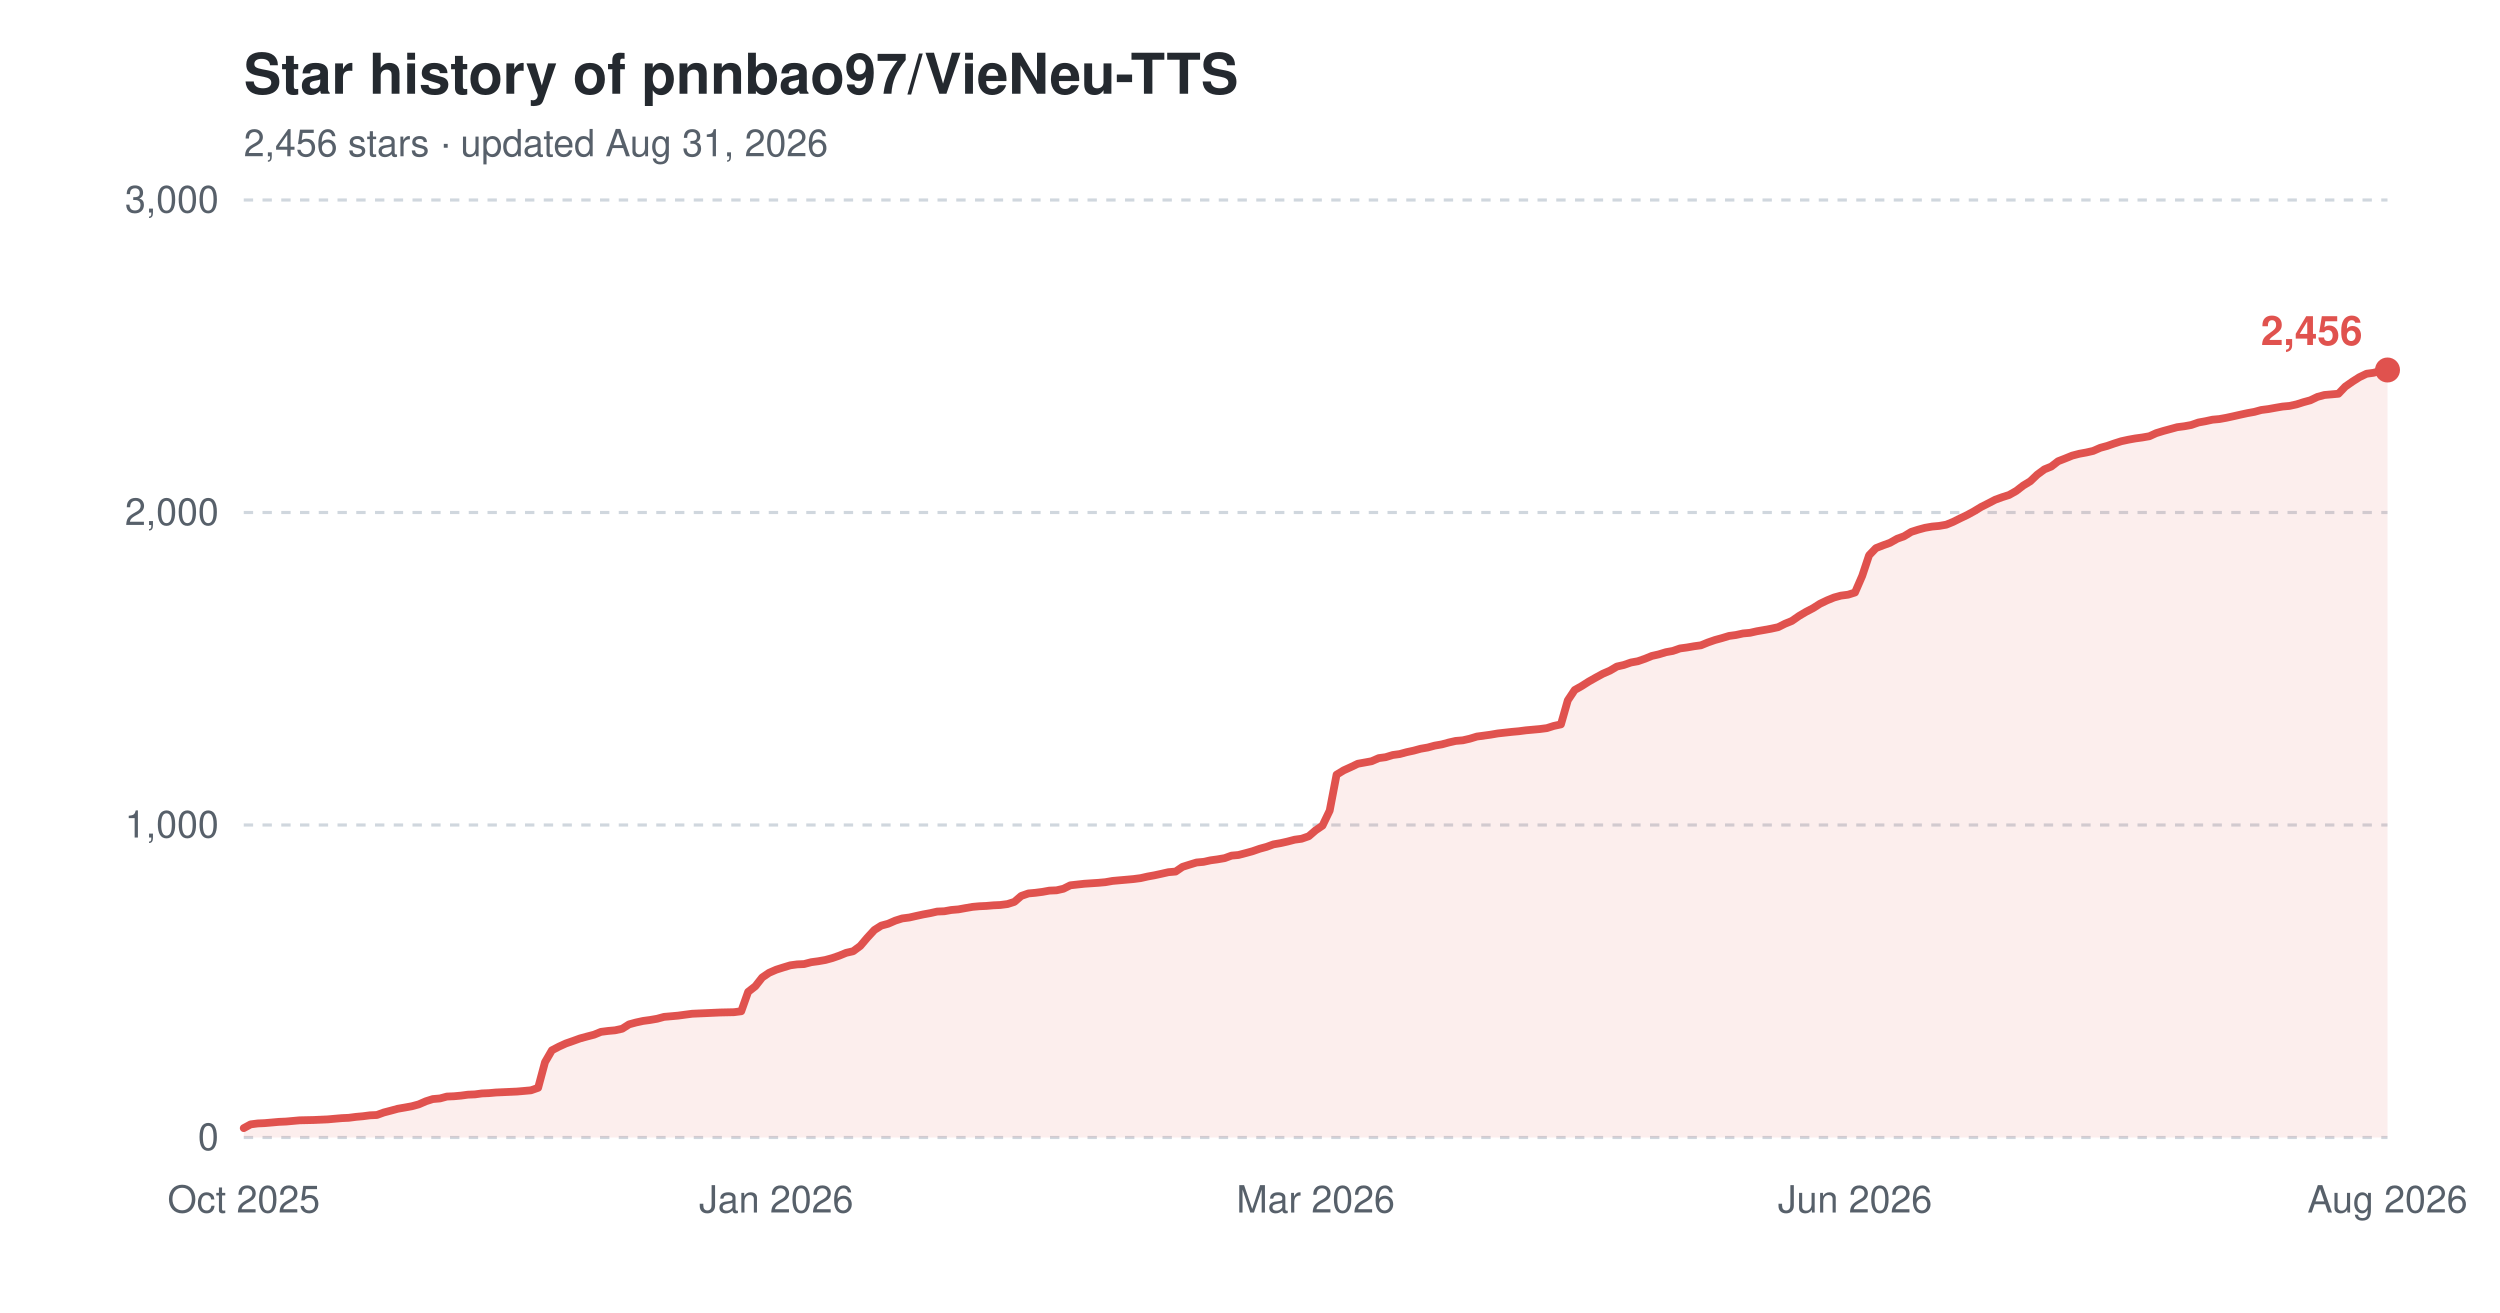
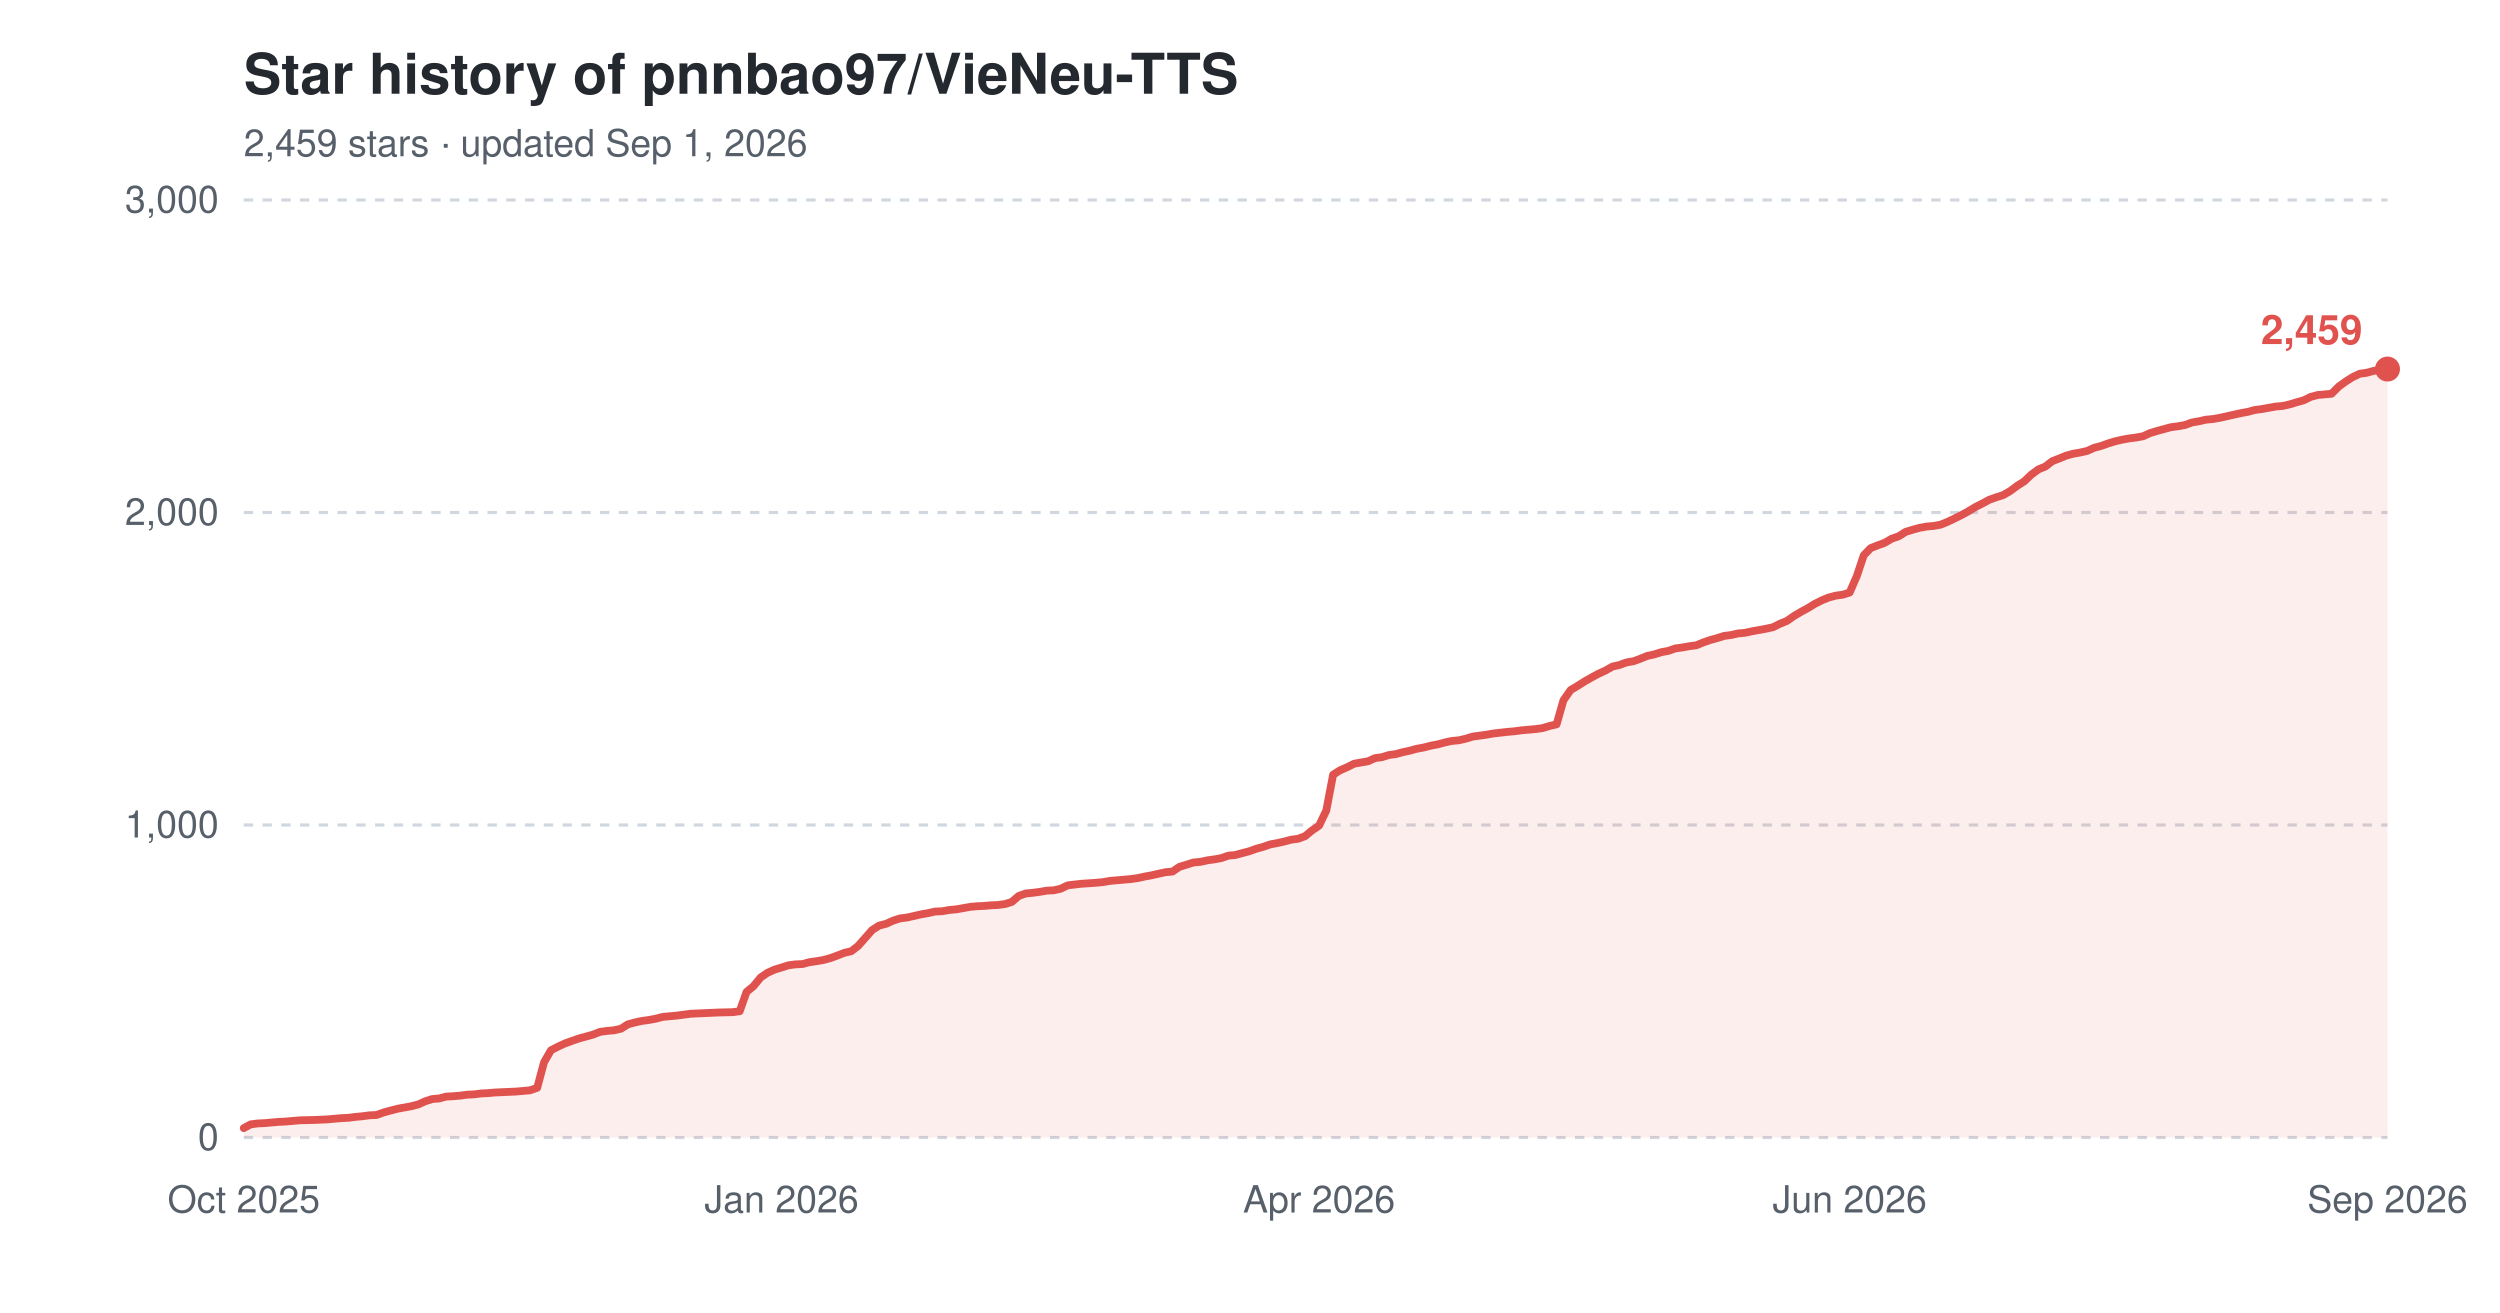
<svg xmlns="http://www.w3.org/2000/svg" width="800" height="420" viewBox="0 0 800 420" role="img" aria-label="Star history of pnnbao97/VieNeu-TTS">
  <text x="78" y="30" font-family="-apple-system,'Segoe UI',Helvetica,Arial,sans-serif" font-size="18" font-weight="600" fill="#24292f">Star history of pnnbao97/VieNeu-TTS</text>
-   <text x="78" y="50" font-family="-apple-system,'Segoe UI',Helvetica,Arial,sans-serif" font-size="12" fill="#57606a">2,456 stars · updated Aug 31, 2026</text>
+   <text x="78" y="50" font-family="-apple-system,'Segoe UI',Helvetica,Arial,sans-serif" font-size="12" fill="#57606a">2,459 stars · updated Sep 1, 2026</text>
  <line x1="78" y1="364.0" x2="764" y2="364.0" stroke="#d0d7de" stroke-width="1" stroke-dasharray="3,3" />
  <text x="70" y="368.0" font-family="-apple-system,'Segoe UI',Helvetica,Arial,sans-serif" font-size="12" text-anchor="end" fill="#57606a">0</text>
  <line x1="78" y1="264.0" x2="764" y2="264.0" stroke="#d0d7de" stroke-width="1" stroke-dasharray="3,3" />
  <text x="70" y="268.0" font-family="-apple-system,'Segoe UI',Helvetica,Arial,sans-serif" font-size="12" text-anchor="end" fill="#57606a">1,000</text>
  <line x1="78" y1="164.0" x2="764" y2="164.0" stroke="#d0d7de" stroke-width="1" stroke-dasharray="3,3" />
  <text x="70" y="168.0" font-family="-apple-system,'Segoe UI',Helvetica,Arial,sans-serif" font-size="12" text-anchor="end" fill="#57606a">2,000</text>
  <line x1="78" y1="64.0" x2="764" y2="64.0" stroke="#d0d7de" stroke-width="1" stroke-dasharray="3,3" />
  <text x="70" y="68.0" font-family="-apple-system,'Segoe UI',Helvetica,Arial,sans-serif" font-size="12" text-anchor="end" fill="#57606a">3,000</text>
  <text x="78.0" y="388" font-family="-apple-system,'Segoe UI',Helvetica,Arial,sans-serif" font-size="12" text-anchor="middle" fill="#57606a">Oct 2025</text>
-   <text x="248.4" y="388" font-family="-apple-system,'Segoe UI',Helvetica,Arial,sans-serif" font-size="12" text-anchor="middle" fill="#57606a">Jan 2026</text>
-   <text x="421.0" y="388" font-family="-apple-system,'Segoe UI',Helvetica,Arial,sans-serif" font-size="12" text-anchor="middle" fill="#57606a">Mar 2026</text>
-   <text x="593.6" y="388" font-family="-apple-system,'Segoe UI',Helvetica,Arial,sans-serif" font-size="12" text-anchor="middle" fill="#57606a">Jun 2026</text>
-   <text x="764.0" y="388" font-family="-apple-system,'Segoe UI',Helvetica,Arial,sans-serif" font-size="12" text-anchor="middle" fill="#57606a">Aug 2026</text>
-   <path d="M78.0,361.0 L80.2,359.8 L82.5,359.5 L84.7,359.4 L87.0,359.2 L89.2,359.0 L91.5,358.9 L93.7,358.7 L95.9,358.5 L100.4,358.4 L104.9,358.2 L107.1,358.0 L109.4,357.8 L111.6,357.7 L113.9,357.4 L116.1,357.2 L118.4,356.9 L120.6,356.8 L122.8,356.0 L125.1,355.4 L127.3,354.8 L129.6,354.4 L131.8,354.0 L134.0,353.4 L136.3,352.4 L138.5,351.7 L140.8,351.5 L143.0,350.9 L145.3,350.8 L147.5,350.6 L149.7,350.3 L152.0,350.2 L154.2,349.9 L156.5,349.8 L158.7,349.6 L165.4,349.3 L167.7,349.1 L169.9,348.9 L172.2,348.1 L174.4,339.9 L176.6,336.1 L178.9,334.9 L181.1,333.9 L183.4,333.1 L185.6,332.3 L187.8,331.7 L190.1,331.1 L192.3,330.2 L194.6,329.9 L196.8,329.7 L199.1,329.2 L201.3,327.8 L203.5,327.2 L205.8,326.7 L208.0,326.4 L210.3,326.0 L212.5,325.4 L214.8,325.2 L217.0,325.0 L219.2,324.7 L221.5,324.4 L223.7,324.3 L226.0,324.2 L230.4,324.0 L234.9,323.9 L237.2,323.6 L239.4,317.4 L241.7,315.6 L243.9,312.8 L246.1,311.3 L248.4,310.3 L250.6,309.6 L252.9,308.9 L255.1,308.6 L257.3,308.5 L259.6,307.9 L261.8,307.6 L264.1,307.2 L266.3,306.6 L268.6,305.8 L270.8,304.9 L273.0,304.4 L275.3,302.7 L277.5,300.1 L279.8,297.6 L282.0,296.2 L284.2,295.6 L286.5,294.6 L288.7,293.9 L291.0,293.6 L293.2,293.1 L295.5,292.6 L297.7,292.2 L299.9,291.7 L302.2,291.6 L304.4,291.2 L306.7,291.0 L308.9,290.6 L311.2,290.2 L313.4,290.0 L315.6,289.9 L317.9,289.7 L320.1,289.6 L322.4,289.3 L324.6,288.6 L326.8,286.7 L329.1,285.9 L331.3,285.7 L333.6,285.4 L335.8,285.0 L338.1,284.9 L340.3,284.4 L342.5,283.3 L347.0,282.8 L351.5,282.5 L353.7,282.3 L356.0,281.9 L358.2,281.7 L360.5,281.5 L362.7,281.3 L365.0,281.0 L367.2,280.5 L369.4,280.1 L371.7,279.6 L373.9,279.1 L376.2,278.9 L378.4,277.4 L380.6,276.7 L382.9,276.0 L385.1,275.8 L387.4,275.3 L389.6,275.0 L391.9,274.6 L394.1,273.8 L396.3,273.6 L398.6,273.0 L400.8,272.4 L403.1,271.6 L405.3,271.0 L407.5,270.2 L409.8,269.8 L412.0,269.3 L414.3,268.7 L416.5,268.4 L418.8,267.6 L421.0,265.7 L423.2,264.2 L425.5,259.4 L427.7,247.9 L430.0,246.5 L432.2,245.5 L434.5,244.4 L436.7,244.0 L438.9,243.6 L441.2,242.6 L443.4,242.3 L445.7,241.6 L447.9,241.3 L450.1,240.7 L452.4,240.2 L454.6,239.6 L456.9,239.2 L459.1,238.6 L461.4,238.2 L463.6,237.6 L465.8,237.1 L468.1,236.9 L470.3,236.4 L472.6,235.7 L474.8,235.4 L477.0,235.1 L479.3,234.7 L483.8,234.2 L486.0,234.0 L488.3,233.7 L490.5,233.5 L492.7,233.3 L495.0,233.0 L497.2,232.3 L499.5,231.8 L501.7,224.1 L503.9,220.8 L506.2,219.5 L508.4,218.1 L510.7,216.8 L512.9,215.6 L515.2,214.6 L517.4,213.3 L519.6,212.8 L521.9,212.0 L524.1,211.6 L526.4,210.8 L528.6,209.9 L530.8,209.4 L533.1,208.7 L535.3,208.3 L537.6,207.5 L539.8,207.2 L542.1,206.8 L544.3,206.5 L546.5,205.6 L548.8,204.8 L551.0,204.2 L553.3,203.5 L555.5,203.2 L557.8,202.7 L560.0,202.5 L562.2,202.0 L564.5,201.6 L566.7,201.2 L569.0,200.7 L571.2,199.6 L573.4,198.7 L575.7,197.1 L577.9,195.8 L580.2,194.6 L582.4,193.2 L584.7,192.1 L586.9,191.2 L589.1,190.6 L591.4,190.3 L593.6,189.6 L595.9,184.3 L598.1,177.7 L600.3,175.4 L602.6,174.5 L604.8,173.7 L607.1,172.4 L609.3,171.6 L611.6,170.2 L613.8,169.5 L616.0,168.9 L618.3,168.5 L620.5,168.3 L622.8,167.9 L625.0,167.0 L627.2,165.9 L629.5,164.8 L631.7,163.6 L634.0,162.2 L636.2,161.1 L638.5,159.9 L640.7,159.1 L642.9,158.4 L645.2,157.1 L647.4,155.4 L649.7,154.0 L651.9,151.9 L654.2,150.2 L656.4,149.3 L658.6,147.6 L660.9,146.7 L663.1,145.8 L665.4,145.2 L667.6,144.8 L669.8,144.3 L672.1,143.3 L674.3,142.7 L676.6,141.9 L678.8,141.2 L681.1,140.7 L683.3,140.3 L685.5,140.0 L687.8,139.6 L690.0,138.6 L692.3,137.9 L694.5,137.3 L696.7,136.7 L699.0,136.4 L701.2,136.0 L703.5,135.2 L705.7,134.8 L708.0,134.3 L710.2,134.1 L712.4,133.7 L714.7,133.2 L716.9,132.7 L719.2,132.2 L721.4,131.8 L723.6,131.2 L725.9,130.9 L728.1,130.5 L730.4,130.1 L732.6,129.9 L734.9,129.4 L737.1,128.7 L739.3,128.1 L741.6,127.0 L743.8,126.4 L746.1,126.2 L748.3,126.0 L750.5,123.7 L752.8,122.1 L755.0,120.7 L757.3,119.6 L759.5,119.3 L761.8,118.7 L764.0,118.4 L764.0,364.0 L78.0,364.0 Z" fill="#e0524e" fill-opacity="0.10" />
-   <path d="M78.0,361.0 L80.2,359.8 L82.5,359.5 L84.7,359.4 L87.0,359.2 L89.2,359.0 L91.5,358.9 L93.7,358.7 L95.9,358.5 L100.4,358.4 L104.9,358.2 L107.1,358.0 L109.4,357.8 L111.6,357.7 L113.9,357.4 L116.1,357.2 L118.4,356.9 L120.6,356.8 L122.8,356.0 L125.1,355.4 L127.3,354.8 L129.6,354.4 L131.8,354.0 L134.0,353.4 L136.3,352.4 L138.5,351.7 L140.8,351.5 L143.0,350.9 L145.3,350.8 L147.5,350.6 L149.7,350.3 L152.0,350.2 L154.2,349.9 L156.5,349.8 L158.7,349.6 L165.4,349.3 L167.7,349.1 L169.9,348.9 L172.2,348.1 L174.4,339.9 L176.6,336.1 L178.9,334.9 L181.1,333.9 L183.4,333.1 L185.6,332.3 L187.8,331.7 L190.1,331.1 L192.3,330.2 L194.6,329.9 L196.8,329.7 L199.1,329.2 L201.3,327.8 L203.5,327.2 L205.8,326.7 L208.0,326.4 L210.3,326.0 L212.5,325.4 L214.8,325.2 L217.0,325.0 L219.2,324.7 L221.5,324.4 L223.7,324.3 L226.0,324.2 L230.4,324.0 L234.9,323.9 L237.2,323.6 L239.4,317.4 L241.7,315.6 L243.9,312.8 L246.1,311.3 L248.4,310.3 L250.6,309.6 L252.9,308.9 L255.1,308.6 L257.3,308.5 L259.6,307.9 L261.8,307.6 L264.1,307.2 L266.3,306.6 L268.6,305.8 L270.8,304.9 L273.0,304.4 L275.3,302.7 L277.5,300.1 L279.8,297.6 L282.0,296.2 L284.2,295.6 L286.5,294.6 L288.7,293.9 L291.0,293.6 L293.2,293.1 L295.5,292.6 L297.7,292.2 L299.9,291.7 L302.2,291.6 L304.4,291.2 L306.7,291.0 L308.9,290.6 L311.2,290.2 L313.4,290.0 L315.6,289.9 L317.9,289.7 L320.1,289.6 L322.4,289.3 L324.6,288.6 L326.8,286.7 L329.1,285.9 L331.3,285.7 L333.6,285.4 L335.8,285.0 L338.1,284.9 L340.3,284.4 L342.5,283.3 L347.0,282.8 L351.5,282.5 L353.7,282.3 L356.0,281.9 L358.2,281.7 L360.5,281.5 L362.7,281.3 L365.0,281.0 L367.2,280.5 L369.4,280.1 L371.7,279.6 L373.9,279.1 L376.2,278.9 L378.4,277.4 L380.6,276.7 L382.9,276.0 L385.1,275.8 L387.4,275.3 L389.6,275.0 L391.9,274.6 L394.1,273.8 L396.3,273.6 L398.6,273.0 L400.8,272.4 L403.1,271.6 L405.3,271.0 L407.5,270.2 L409.8,269.8 L412.0,269.3 L414.3,268.7 L416.5,268.4 L418.8,267.6 L421.0,265.7 L423.2,264.2 L425.5,259.4 L427.7,247.9 L430.0,246.5 L432.2,245.5 L434.5,244.4 L436.7,244.0 L438.9,243.6 L441.2,242.6 L443.4,242.3 L445.7,241.6 L447.9,241.3 L450.1,240.7 L452.4,240.2 L454.6,239.6 L456.9,239.2 L459.1,238.6 L461.4,238.2 L463.6,237.6 L465.8,237.1 L468.1,236.9 L470.3,236.4 L472.6,235.7 L474.8,235.4 L477.0,235.1 L479.3,234.7 L483.8,234.2 L486.0,234.0 L488.3,233.7 L490.5,233.5 L492.7,233.3 L495.0,233.0 L497.2,232.3 L499.5,231.8 L501.7,224.1 L503.9,220.8 L506.2,219.5 L508.4,218.1 L510.7,216.8 L512.9,215.6 L515.2,214.6 L517.4,213.3 L519.6,212.8 L521.9,212.0 L524.1,211.6 L526.4,210.8 L528.6,209.9 L530.8,209.4 L533.1,208.7 L535.3,208.3 L537.6,207.5 L539.8,207.2 L542.1,206.8 L544.3,206.5 L546.5,205.6 L548.8,204.8 L551.0,204.2 L553.3,203.5 L555.5,203.2 L557.8,202.7 L560.0,202.5 L562.2,202.0 L564.5,201.6 L566.7,201.2 L569.0,200.7 L571.2,199.6 L573.4,198.7 L575.7,197.1 L577.9,195.8 L580.2,194.6 L582.4,193.2 L584.7,192.1 L586.9,191.2 L589.1,190.6 L591.4,190.3 L593.6,189.6 L595.9,184.3 L598.1,177.7 L600.3,175.4 L602.6,174.5 L604.8,173.7 L607.1,172.4 L609.3,171.6 L611.6,170.2 L613.8,169.5 L616.0,168.9 L618.3,168.5 L620.5,168.3 L622.8,167.9 L625.0,167.0 L627.2,165.9 L629.5,164.8 L631.7,163.6 L634.0,162.2 L636.2,161.1 L638.5,159.9 L640.7,159.1 L642.9,158.4 L645.2,157.1 L647.4,155.4 L649.7,154.0 L651.9,151.9 L654.2,150.2 L656.4,149.3 L658.6,147.6 L660.9,146.7 L663.1,145.8 L665.4,145.2 L667.6,144.8 L669.8,144.3 L672.1,143.3 L674.3,142.7 L676.6,141.9 L678.8,141.2 L681.1,140.7 L683.3,140.3 L685.5,140.0 L687.8,139.6 L690.0,138.6 L692.3,137.9 L694.5,137.3 L696.7,136.7 L699.0,136.4 L701.2,136.0 L703.5,135.2 L705.7,134.8 L708.0,134.3 L710.2,134.1 L712.4,133.7 L714.7,133.2 L716.9,132.7 L719.2,132.2 L721.4,131.8 L723.6,131.2 L725.9,130.9 L728.1,130.5 L730.4,130.1 L732.6,129.9 L734.9,129.4 L737.1,128.7 L739.3,128.1 L741.6,127.0 L743.8,126.4 L746.1,126.2 L748.3,126.0 L750.5,123.7 L752.8,122.1 L755.0,120.7 L757.3,119.6 L759.5,119.3 L761.8,118.7 L764.0,118.4" fill="none" stroke="#e0524e" stroke-width="2.5" stroke-linejoin="round" stroke-linecap="round" />
-   <circle cx="764.0" cy="118.4" r="4" fill="#e0524e" />
-   <text x="756.0" y="110.4" font-family="-apple-system,'Segoe UI',Helvetica,Arial,sans-serif" font-size="13" font-weight="600" text-anchor="end" fill="#e0524e">2,456</text>
+   <text x="250.1" y="388" font-family="-apple-system,'Segoe UI',Helvetica,Arial,sans-serif" font-size="12" text-anchor="middle" fill="#57606a">Jan 2026</text>
+   <text x="422.1" y="388" font-family="-apple-system,'Segoe UI',Helvetica,Arial,sans-serif" font-size="12" text-anchor="middle" fill="#57606a">Apr 2026</text>
+   <text x="591.9" y="388" font-family="-apple-system,'Segoe UI',Helvetica,Arial,sans-serif" font-size="12" text-anchor="middle" fill="#57606a">Jun 2026</text>
+   <text x="764.0" y="388" font-family="-apple-system,'Segoe UI',Helvetica,Arial,sans-serif" font-size="12" text-anchor="middle" fill="#57606a">Sep 2026</text>
+   <path d="M78.0,361.0 L80.2,359.8 L82.5,359.5 L84.7,359.4 L86.9,359.2 L89.2,359.0 L91.4,358.9 L93.6,358.7 L95.9,358.5 L100.3,358.4 L104.8,358.2 L107.0,358.0 L109.3,357.8 L111.5,357.7 L113.8,357.4 L116.0,357.2 L118.2,356.9 L120.5,356.8 L122.7,356.0 L124.9,355.4 L127.2,354.8 L129.4,354.4 L131.6,354.0 L133.9,353.4 L136.1,352.4 L138.3,351.7 L140.6,351.5 L142.8,350.9 L145.0,350.8 L147.3,350.6 L149.5,350.3 L151.7,350.2 L154.0,349.9 L156.2,349.8 L158.4,349.6 L165.1,349.3 L167.4,349.1 L169.6,348.9 L171.9,348.1 L174.1,339.9 L176.3,336.1 L178.6,334.9 L180.8,333.9 L183.0,333.1 L185.3,332.3 L187.5,331.7 L189.7,331.1 L192.0,330.2 L194.2,329.9 L196.4,329.7 L198.7,329.2 L200.9,327.8 L203.1,327.2 L205.4,326.7 L207.6,326.4 L209.8,326.0 L212.1,325.4 L214.3,325.2 L216.5,325.0 L218.8,324.7 L221.0,324.4 L223.2,324.3 L225.5,324.2 L229.9,324.0 L234.4,323.9 L236.7,323.6 L238.9,317.4 L241.1,315.6 L243.4,312.8 L245.6,311.3 L247.8,310.3 L250.1,309.6 L252.3,308.9 L254.5,308.6 L256.8,308.5 L259.0,307.9 L261.2,307.6 L263.5,307.2 L265.7,306.6 L267.9,305.8 L270.2,304.9 L272.4,304.4 L274.6,302.7 L276.9,300.1 L279.1,297.6 L281.3,296.2 L283.6,295.6 L285.8,294.6 L288.0,293.9 L290.3,293.6 L292.5,293.1 L294.7,292.6 L297.0,292.2 L299.2,291.7 L301.5,291.6 L303.7,291.2 L305.9,291.0 L308.2,290.6 L310.4,290.2 L312.6,290.0 L314.9,289.9 L317.1,289.7 L319.3,289.6 L321.6,289.3 L323.8,288.6 L326.0,286.7 L328.3,285.9 L330.5,285.7 L332.7,285.4 L335.0,285.0 L337.2,284.9 L339.4,284.4 L341.7,283.3 L346.1,282.8 L350.6,282.5 L352.8,282.3 L355.1,281.9 L357.3,281.7 L359.6,281.5 L361.8,281.3 L364.0,281.0 L366.3,280.5 L368.5,280.1 L370.7,279.6 L373.0,279.1 L375.2,278.9 L377.4,277.4 L379.7,276.7 L381.9,276.0 L384.1,275.8 L386.4,275.3 L388.6,275.0 L390.8,274.6 L393.1,273.8 L395.3,273.6 L397.5,273.0 L399.8,272.4 L402.0,271.6 L404.2,271.0 L406.5,270.2 L408.7,269.8 L410.9,269.3 L413.2,268.7 L415.4,268.4 L417.6,267.6 L419.9,265.7 L422.1,264.2 L424.4,259.4 L426.6,247.9 L428.8,246.5 L431.1,245.5 L433.3,244.4 L435.5,244.0 L437.8,243.6 L440.0,242.6 L442.2,242.3 L444.5,241.6 L446.7,241.3 L448.9,240.7 L451.2,240.2 L453.4,239.6 L455.6,239.2 L457.9,238.6 L460.1,238.2 L462.3,237.6 L464.6,237.1 L466.8,236.9 L469.0,236.4 L471.3,235.7 L473.5,235.4 L475.7,235.1 L478.0,234.7 L482.4,234.2 L484.7,234.0 L486.9,233.7 L489.2,233.5 L491.4,233.3 L493.6,233.0 L495.9,232.3 L498.1,231.8 L500.3,224.1 L502.6,220.8 L504.8,219.5 L507.0,218.1 L509.3,216.8 L511.5,215.6 L513.7,214.6 L516.0,213.3 L518.2,212.8 L520.4,212.0 L522.7,211.6 L524.9,210.8 L527.1,209.9 L529.4,209.4 L531.6,208.7 L533.8,208.3 L536.1,207.5 L538.3,207.2 L540.5,206.8 L542.8,206.5 L545.0,205.6 L547.3,204.8 L549.5,204.2 L551.7,203.5 L554.0,203.2 L556.2,202.7 L558.4,202.5 L560.7,202.0 L562.9,201.6 L565.1,201.2 L567.4,200.7 L569.6,199.6 L571.8,198.7 L574.1,197.1 L576.3,195.8 L578.5,194.6 L580.8,193.2 L583.0,192.1 L585.2,191.2 L587.5,190.6 L589.7,190.3 L591.9,189.6 L594.2,184.3 L596.4,177.7 L598.6,175.4 L600.9,174.5 L603.1,173.7 L605.3,172.4 L607.6,171.6 L609.8,170.2 L612.1,169.5 L614.3,168.9 L616.5,168.5 L618.8,168.3 L621.0,167.9 L623.2,167.0 L625.5,165.9 L627.7,164.8 L629.9,163.6 L632.2,162.2 L634.4,161.1 L636.6,159.9 L638.9,159.1 L641.1,158.4 L643.3,157.1 L645.6,155.4 L647.8,154.0 L650.0,151.9 L652.3,150.2 L654.5,149.3 L656.7,147.6 L659.0,146.7 L661.2,145.8 L663.4,145.2 L665.7,144.8 L667.9,144.3 L670.1,143.3 L672.4,142.7 L674.6,141.9 L676.9,141.2 L679.1,140.7 L681.3,140.3 L683.6,140.0 L685.8,139.6 L688.0,138.6 L690.3,137.9 L692.5,137.3 L694.7,136.7 L697.0,136.4 L699.2,136.0 L701.4,135.2 L703.7,134.8 L705.9,134.3 L708.1,134.1 L710.4,133.7 L712.6,133.2 L714.8,132.7 L717.1,132.2 L719.3,131.8 L721.5,131.2 L723.8,130.9 L726.0,130.5 L728.2,130.1 L730.5,129.9 L732.7,129.4 L735.0,128.7 L737.2,128.1 L739.4,127.0 L741.7,126.4 L743.9,126.2 L746.1,126.0 L748.4,123.7 L750.6,122.1 L752.8,120.7 L755.1,119.6 L757.3,119.3 L759.5,118.7 L761.8,118.4 L764.0,118.1 L764.0,364.0 L78.0,364.0 Z" fill="#e0524e" fill-opacity="0.10" />
+   <path d="M78.0,361.0 L80.2,359.8 L82.5,359.5 L84.7,359.4 L86.9,359.2 L89.2,359.0 L91.4,358.9 L93.6,358.7 L95.9,358.5 L100.3,358.4 L104.8,358.2 L107.0,358.0 L109.3,357.8 L111.5,357.7 L113.8,357.4 L116.0,357.2 L118.2,356.9 L120.5,356.8 L122.7,356.0 L124.9,355.4 L127.2,354.8 L129.4,354.4 L131.6,354.0 L133.9,353.4 L136.1,352.4 L138.3,351.7 L140.6,351.5 L142.8,350.9 L145.0,350.8 L147.3,350.6 L149.5,350.3 L151.7,350.2 L154.0,349.9 L156.2,349.8 L158.4,349.6 L165.1,349.3 L167.4,349.1 L169.6,348.9 L171.9,348.1 L174.1,339.9 L176.3,336.1 L178.6,334.9 L180.8,333.9 L183.0,333.1 L185.3,332.3 L187.5,331.7 L189.7,331.1 L192.0,330.2 L194.2,329.9 L196.4,329.7 L198.7,329.2 L200.9,327.8 L203.1,327.2 L205.4,326.7 L207.6,326.4 L209.8,326.0 L212.1,325.4 L214.3,325.2 L216.5,325.0 L218.8,324.7 L221.0,324.4 L223.2,324.3 L225.5,324.2 L229.9,324.0 L234.4,323.9 L236.7,323.6 L238.9,317.4 L241.1,315.6 L243.4,312.8 L245.6,311.3 L247.8,310.3 L250.1,309.6 L252.3,308.9 L254.5,308.6 L256.8,308.5 L259.0,307.9 L261.2,307.6 L263.5,307.2 L265.7,306.6 L267.9,305.8 L270.2,304.9 L272.4,304.4 L274.6,302.7 L276.9,300.1 L279.1,297.6 L281.3,296.2 L283.6,295.6 L285.8,294.6 L288.0,293.9 L290.3,293.6 L292.5,293.1 L294.7,292.6 L297.0,292.2 L299.2,291.7 L301.5,291.6 L303.7,291.2 L305.9,291.0 L308.2,290.6 L310.4,290.2 L312.6,290.0 L314.9,289.9 L317.1,289.7 L319.3,289.6 L321.6,289.3 L323.8,288.6 L326.0,286.7 L328.3,285.9 L330.5,285.7 L332.7,285.4 L335.0,285.0 L337.2,284.9 L339.4,284.4 L341.7,283.3 L346.1,282.8 L350.6,282.5 L352.8,282.3 L355.1,281.9 L357.3,281.7 L359.6,281.5 L361.8,281.3 L364.0,281.0 L366.3,280.5 L368.5,280.1 L370.7,279.6 L373.0,279.1 L375.2,278.9 L377.4,277.4 L379.7,276.7 L381.9,276.0 L384.1,275.8 L386.4,275.3 L388.6,275.0 L390.8,274.6 L393.1,273.8 L395.3,273.6 L397.5,273.0 L399.8,272.4 L402.0,271.6 L404.2,271.0 L406.5,270.2 L408.7,269.8 L410.9,269.3 L413.2,268.7 L415.4,268.4 L417.6,267.6 L419.9,265.7 L422.1,264.2 L424.4,259.4 L426.6,247.9 L428.8,246.5 L431.1,245.5 L433.3,244.4 L435.5,244.0 L437.8,243.6 L440.0,242.6 L442.2,242.3 L444.5,241.6 L446.7,241.3 L448.9,240.7 L451.2,240.2 L453.4,239.6 L455.6,239.2 L457.9,238.6 L460.1,238.2 L462.3,237.6 L464.6,237.1 L466.8,236.9 L469.0,236.4 L471.3,235.7 L473.5,235.4 L475.7,235.1 L478.0,234.7 L482.4,234.2 L484.7,234.0 L486.9,233.7 L489.2,233.5 L491.4,233.3 L493.6,233.0 L495.9,232.3 L498.1,231.8 L500.3,224.1 L502.6,220.8 L504.8,219.5 L507.0,218.1 L509.3,216.8 L511.5,215.6 L513.7,214.6 L516.0,213.3 L518.2,212.8 L520.4,212.0 L522.7,211.6 L524.9,210.8 L527.1,209.9 L529.4,209.4 L531.6,208.7 L533.8,208.3 L536.1,207.5 L538.3,207.2 L540.5,206.8 L542.8,206.5 L545.0,205.6 L547.3,204.8 L549.5,204.2 L551.7,203.5 L554.0,203.2 L556.2,202.7 L558.4,202.5 L560.7,202.0 L562.9,201.6 L565.1,201.2 L567.4,200.7 L569.6,199.6 L571.8,198.7 L574.1,197.1 L576.3,195.8 L578.5,194.6 L580.8,193.2 L583.0,192.1 L585.2,191.2 L587.5,190.6 L589.7,190.3 L591.9,189.6 L594.2,184.3 L596.4,177.7 L598.6,175.4 L600.9,174.5 L603.1,173.7 L605.3,172.4 L607.6,171.6 L609.8,170.2 L612.1,169.5 L614.3,168.9 L616.5,168.5 L618.8,168.3 L621.0,167.9 L623.2,167.0 L625.5,165.9 L627.7,164.8 L629.9,163.6 L632.2,162.2 L634.4,161.1 L636.6,159.9 L638.9,159.1 L641.1,158.4 L643.3,157.1 L645.6,155.4 L647.8,154.0 L650.0,151.9 L652.3,150.2 L654.5,149.3 L656.7,147.6 L659.0,146.7 L661.2,145.8 L663.4,145.2 L665.7,144.8 L667.9,144.3 L670.1,143.3 L672.4,142.7 L674.6,141.9 L676.9,141.2 L679.1,140.7 L681.3,140.3 L683.6,140.0 L685.8,139.6 L688.0,138.6 L690.3,137.9 L692.5,137.3 L694.7,136.7 L697.0,136.4 L699.2,136.0 L701.4,135.2 L703.7,134.8 L705.9,134.3 L708.1,134.1 L710.4,133.7 L712.6,133.2 L714.8,132.7 L717.1,132.2 L719.3,131.8 L721.5,131.2 L723.8,130.9 L726.0,130.5 L728.2,130.1 L730.5,129.9 L732.7,129.4 L735.0,128.7 L737.2,128.1 L739.4,127.0 L741.7,126.4 L743.9,126.2 L746.1,126.0 L748.4,123.7 L750.6,122.1 L752.8,120.7 L755.1,119.6 L757.3,119.3 L759.5,118.7 L761.8,118.4 L764.0,118.1" fill="none" stroke="#e0524e" stroke-width="2.5" stroke-linejoin="round" stroke-linecap="round" />
+   <circle cx="764.0" cy="118.1" r="4" fill="#e0524e" />
+   <text x="756.0" y="110.1" font-family="-apple-system,'Segoe UI',Helvetica,Arial,sans-serif" font-size="13" font-weight="600" text-anchor="end" fill="#e0524e">2,459</text>
</svg>
